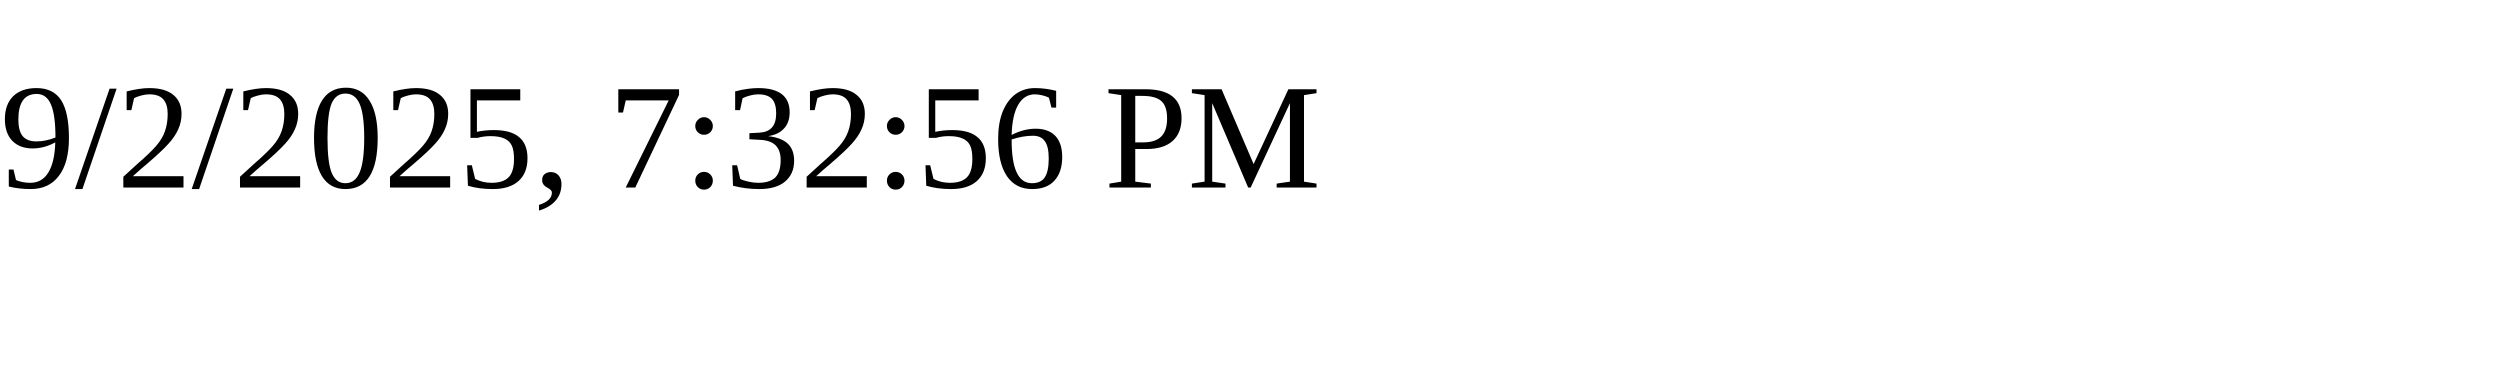
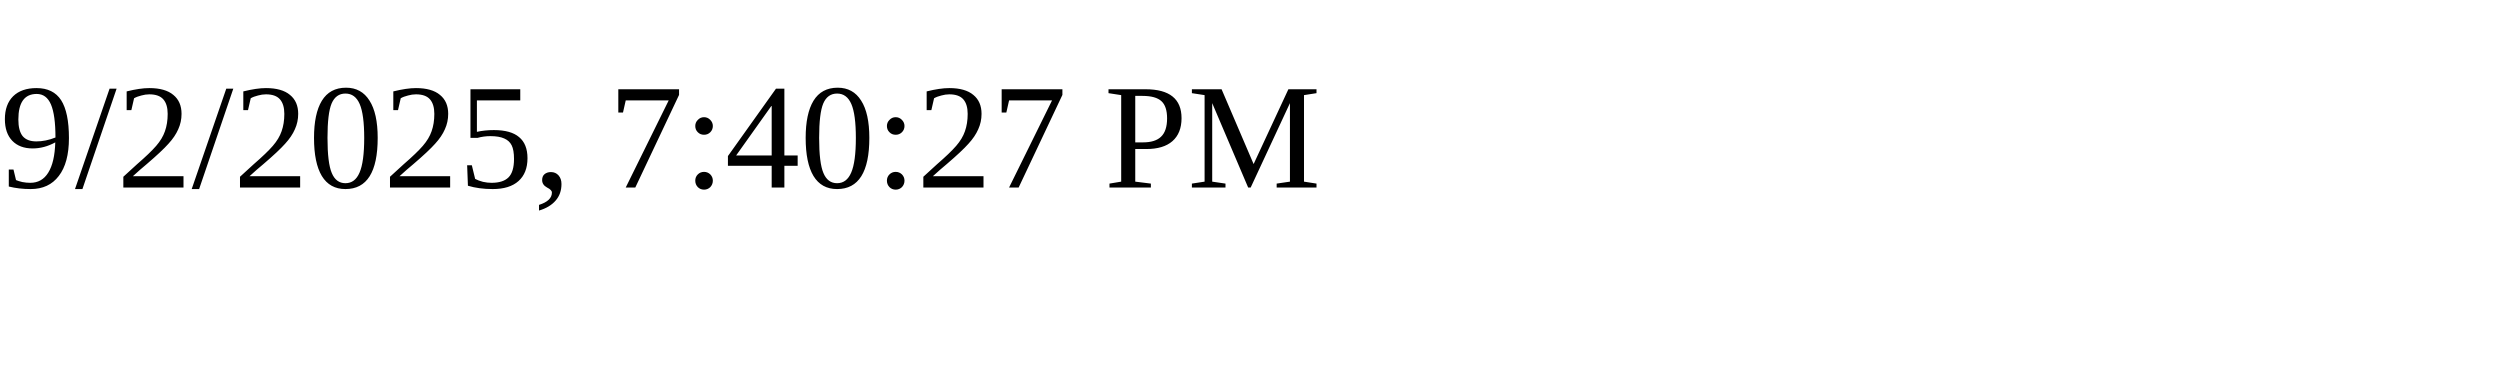
<svg xmlns="http://www.w3.org/2000/svg" height="30" width="200">
-   <text x="0" y="15">9/2/2025, 7:32:56 PM</text>
+   <text x="0" y="15">9/2/2025, 7:40:27 PM</text>
</svg>
